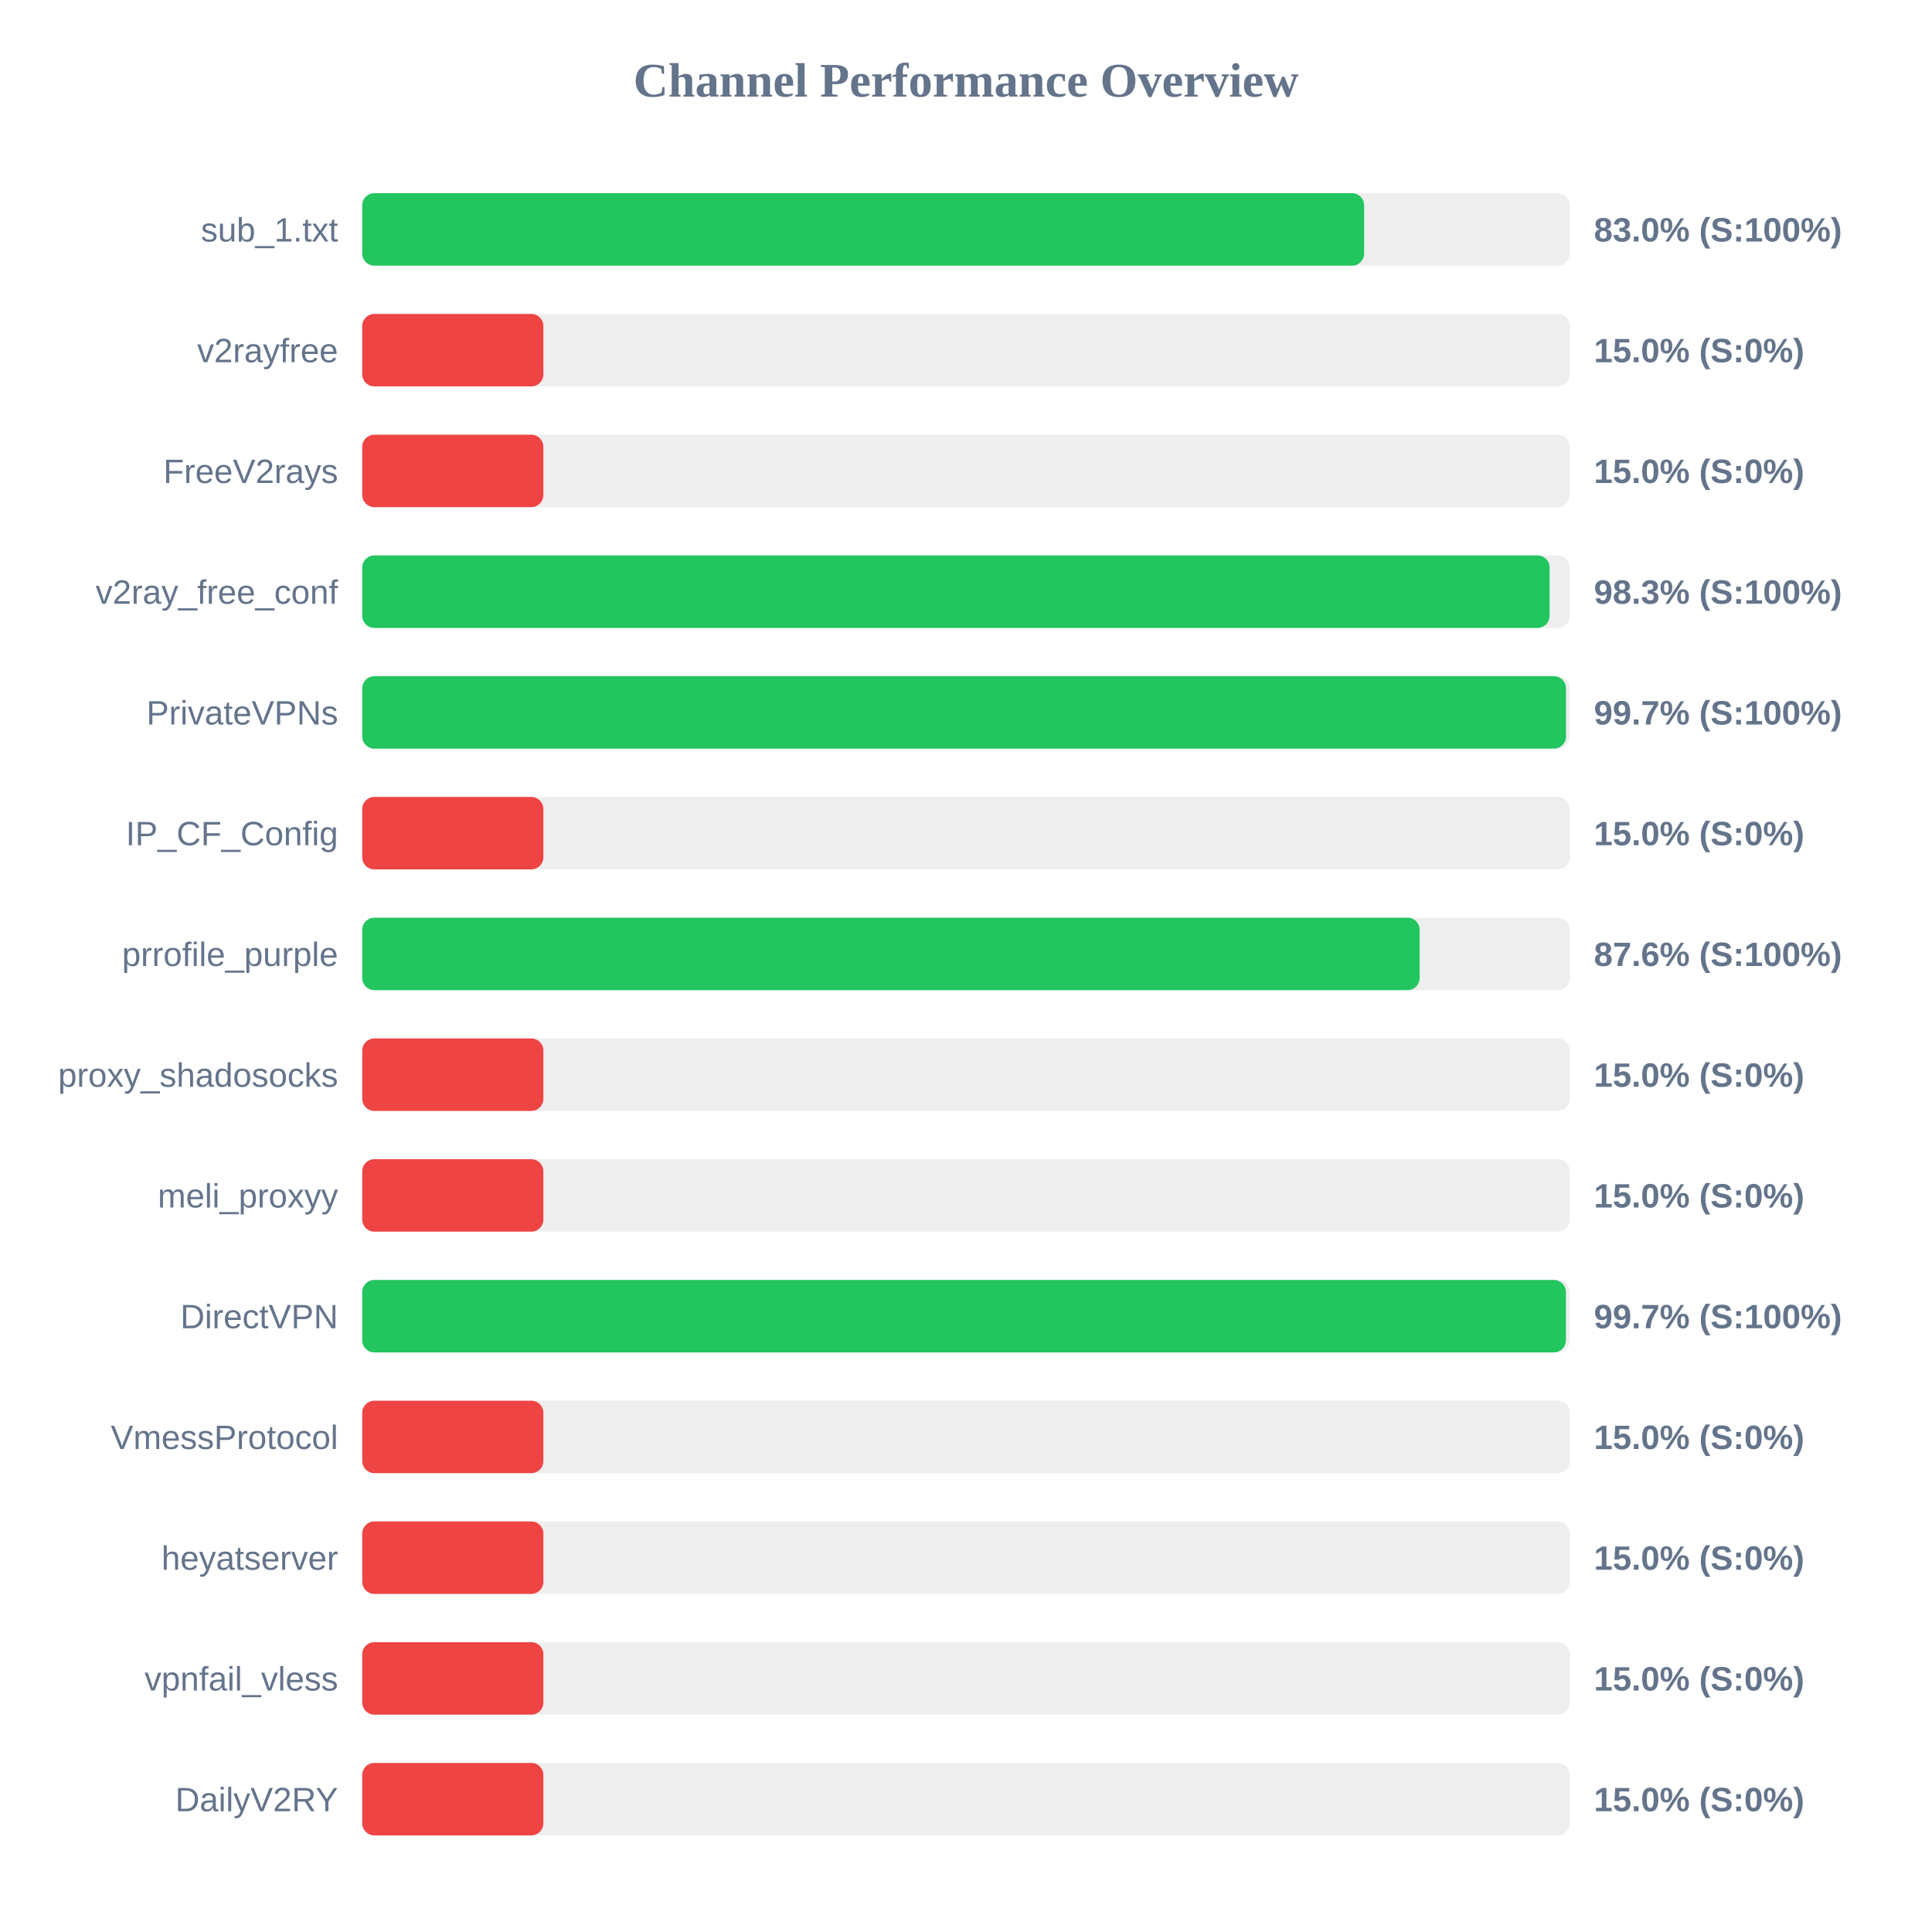
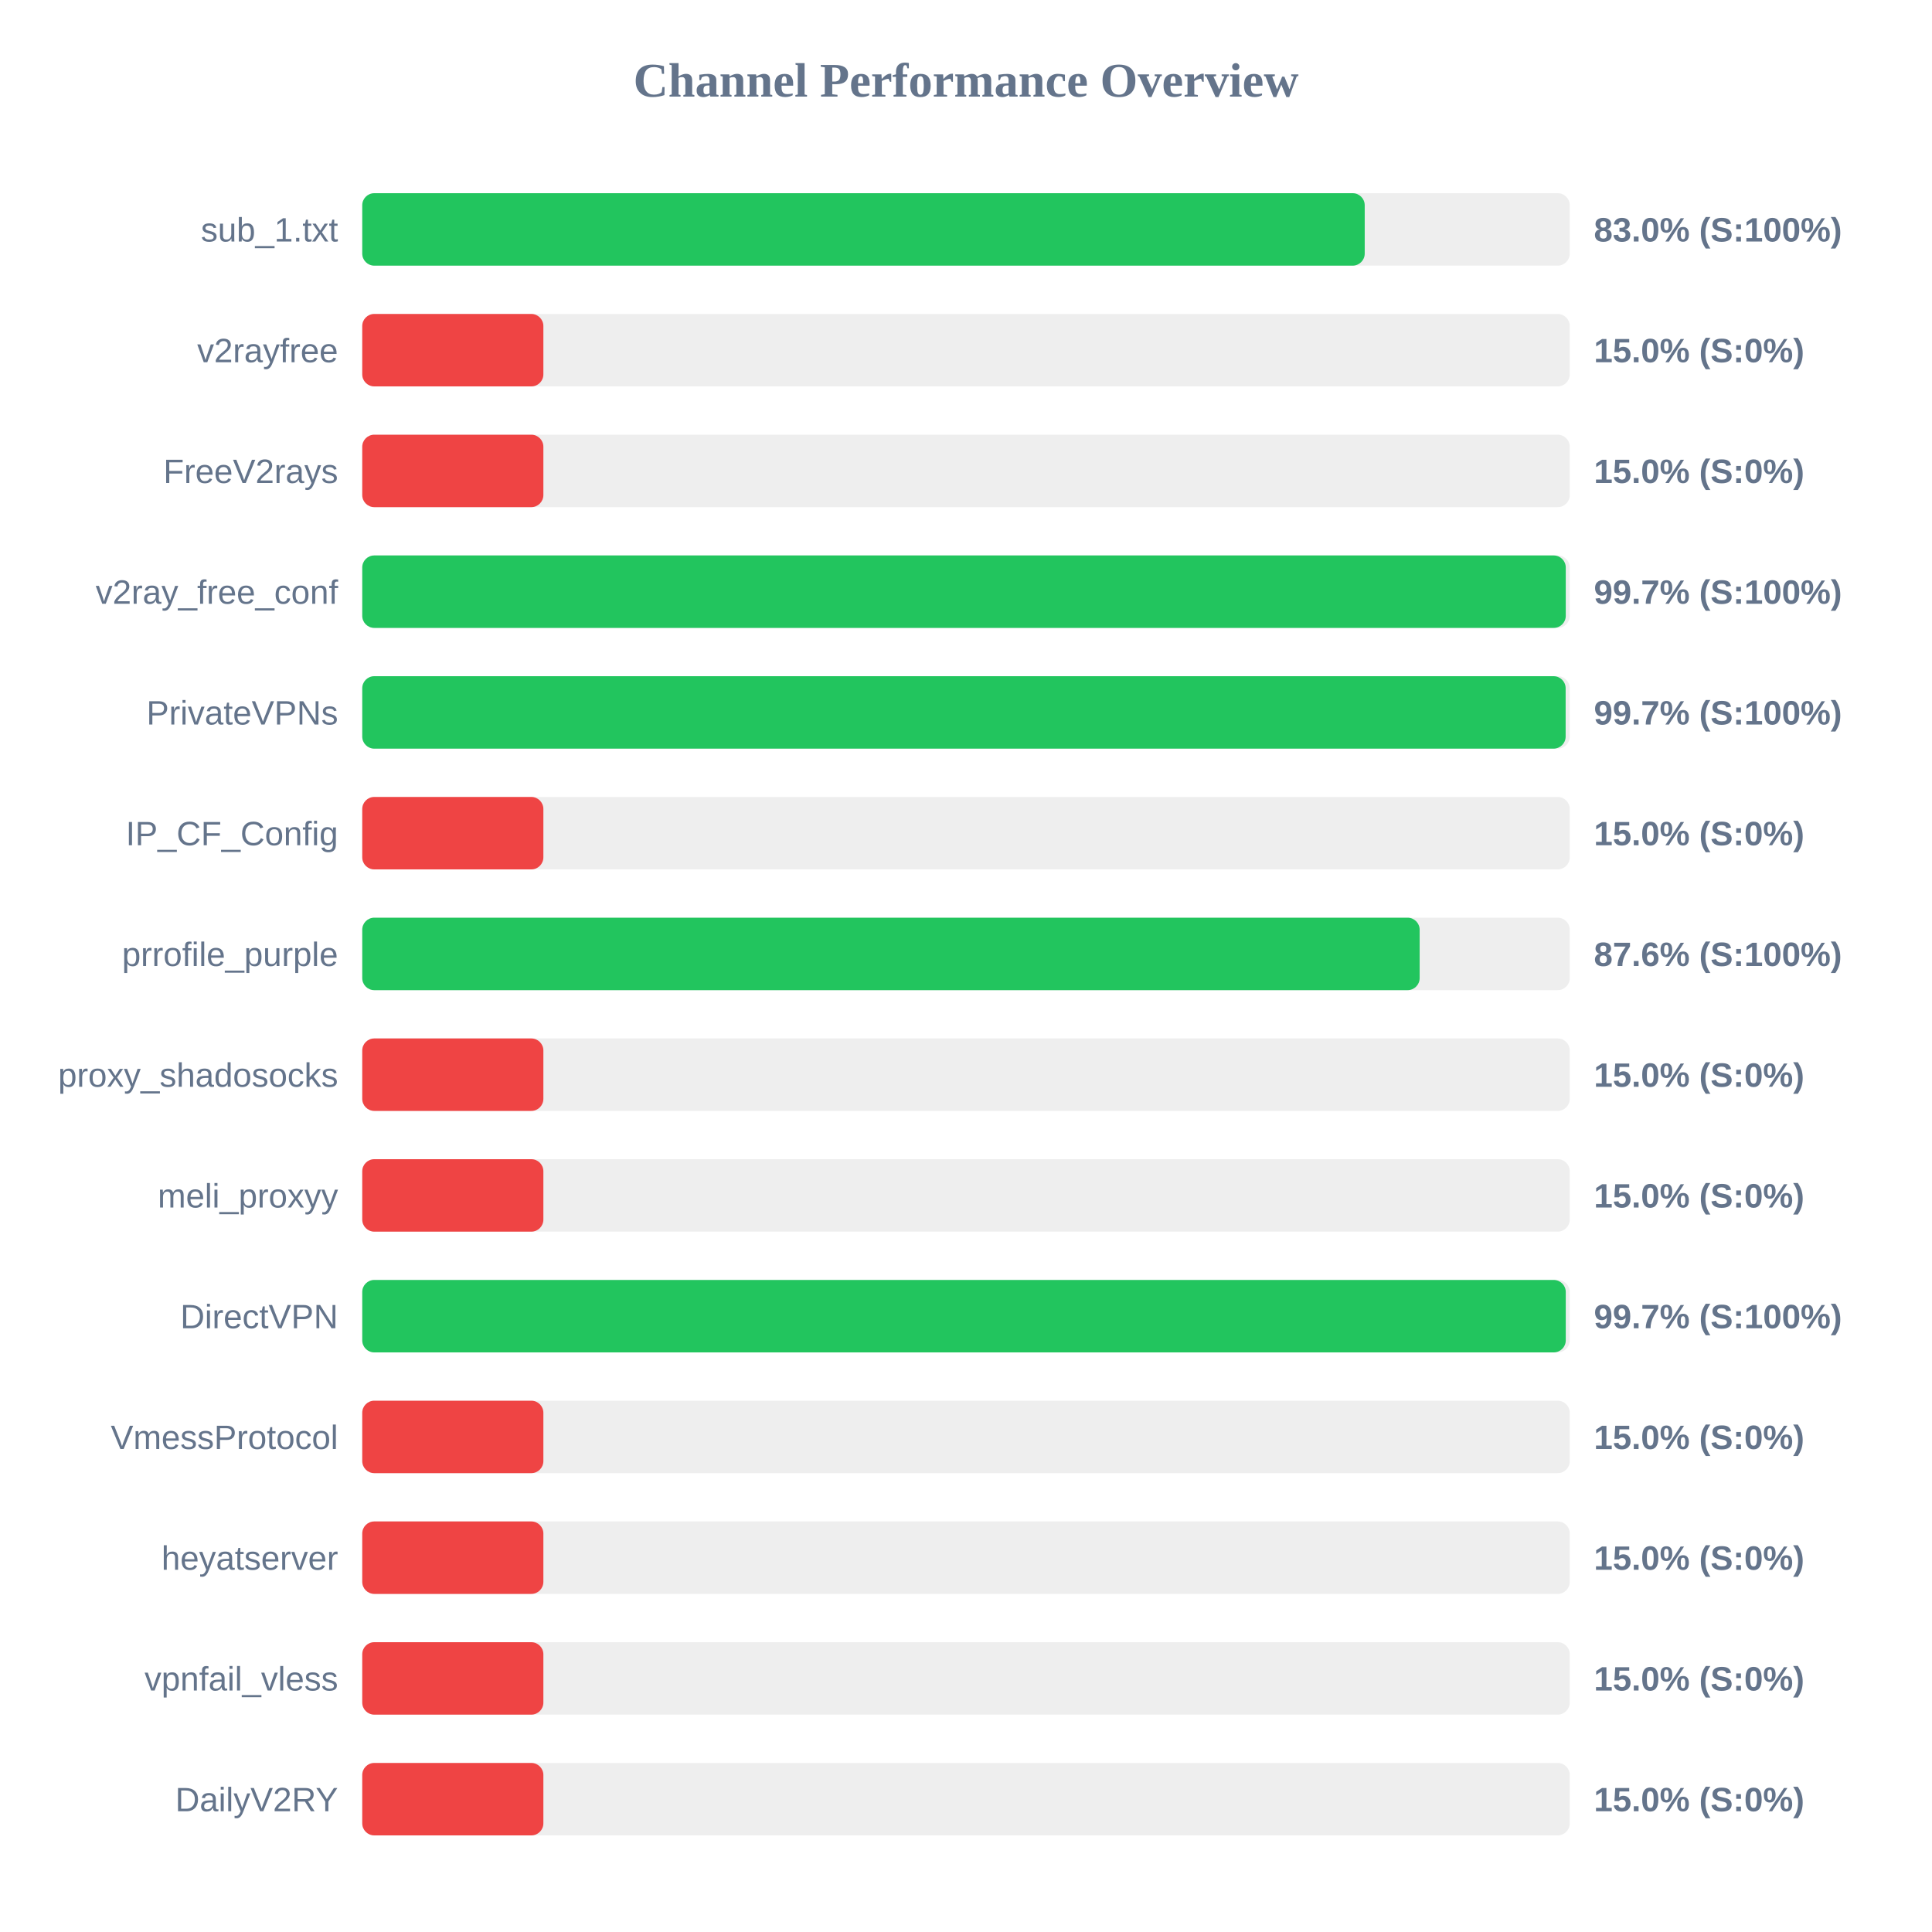
<svg xmlns="http://www.w3.org/2000/svg" width="800" height="800" version="1.1">
  <style>
        .row { font: 14px Arial; fill: #64748b; }
        .score { font: bold 14px Arial; fill: #64748b; }
    </style>
  <text x="400" y="40" text-anchor="middle" font-size="20px" font-weight="bold" fill="#64748b">Channel Performance Overview</text>
  <rect x="150" y="80" width="500" height="30" fill="#eee" rx="5" />
-   <rect x="150" y="80" width="414.85" height="30" fill="#22c55e" rx="5" />
+   <rect x="150" y="80" width="415.1" height="30" fill="#22c55e" rx="5" />
  <text x="140" y="100" text-anchor="end" class="row">sub_1.txt</text>
  <text x="660" y="100" text-anchor="start" class="score">83.0% (S:100%)</text>
  <rect x="150" y="130" width="500" height="30" fill="#eee" rx="5" />
  <rect x="150" y="130" width="75.0" height="30" fill="#ef4444" rx="5" />
  <text x="140" y="150" text-anchor="end" class="row">v2rayfree</text>
  <text x="660" y="150" text-anchor="start" class="score">15.0% (S:0%)</text>
  <rect x="150" y="180" width="500" height="30" fill="#eee" rx="5" />
  <rect x="150" y="180" width="75.0" height="30" fill="#ef4444" rx="5" />
  <text x="140" y="200" text-anchor="end" class="row">FreeV2rays</text>
  <text x="660" y="200" text-anchor="start" class="score">15.0% (S:0%)</text>
  <rect x="150" y="230" width="500" height="30" fill="#eee" rx="5" />
-   <rect x="150" y="230" width="491.65" height="30" fill="#22c55e" rx="5" />
+   <rect x="150" y="230" width="498.35" height="30" fill="#22c55e" rx="5" />
  <text x="140" y="250" text-anchor="end" class="row">v2ray_free_conf</text>
-   <text x="660" y="250" text-anchor="start" class="score">98.3% (S:100%)</text>
+   <text x="660" y="250" text-anchor="start" class="score">99.7% (S:100%)</text>
  <rect x="150" y="280" width="500" height="30" fill="#eee" rx="5" />
-   <rect x="150" y="280" width="498.45" height="30" fill="#22c55e" rx="5" />
+   <rect x="150" y="280" width="498.3" height="30" fill="#22c55e" rx="5" />
  <text x="140" y="300" text-anchor="end" class="row">PrivateVPNs</text>
  <text x="660" y="300" text-anchor="start" class="score">99.7% (S:100%)</text>
  <rect x="150" y="330" width="500" height="30" fill="#eee" rx="5" />
  <rect x="150" y="330" width="75.0" height="30" fill="#ef4444" rx="5" />
  <text x="140" y="350" text-anchor="end" class="row">IP_CF_Config</text>
  <text x="660" y="350" text-anchor="start" class="score">15.0% (S:0%)</text>
  <rect x="150" y="380" width="500" height="30" fill="#eee" rx="5" />
  <rect x="150" y="380" width="437.85" height="30" fill="#22c55e" rx="5" />
  <text x="140" y="400" text-anchor="end" class="row">prrofile_purple</text>
  <text x="660" y="400" text-anchor="start" class="score">87.6% (S:100%)</text>
  <rect x="150" y="430" width="500" height="30" fill="#eee" rx="5" />
  <rect x="150" y="430" width="75.0" height="30" fill="#ef4444" rx="5" />
  <text x="140" y="450" text-anchor="end" class="row">proxy_shadosocks</text>
  <text x="660" y="450" text-anchor="start" class="score">15.0% (S:0%)</text>
  <rect x="150" y="480" width="500" height="30" fill="#eee" rx="5" />
  <rect x="150" y="480" width="75.0" height="30" fill="#ef4444" rx="5" />
  <text x="140" y="500" text-anchor="end" class="row">meli_proxyy</text>
  <text x="660" y="500" text-anchor="start" class="score">15.0% (S:0%)</text>
  <rect x="150" y="530" width="500" height="30" fill="#eee" rx="5" />
-   <rect x="150" y="530" width="498.4" height="30" fill="#22c55e" rx="5" />
+   <rect x="150" y="530" width="498.35" height="30" fill="#22c55e" rx="5" />
  <text x="140" y="550" text-anchor="end" class="row">DirectVPN</text>
  <text x="660" y="550" text-anchor="start" class="score">99.7% (S:100%)</text>
  <rect x="150" y="580" width="500" height="30" fill="#eee" rx="5" />
  <rect x="150" y="580" width="75.0" height="30" fill="#ef4444" rx="5" />
  <text x="140" y="600" text-anchor="end" class="row">VmessProtocol</text>
  <text x="660" y="600" text-anchor="start" class="score">15.0% (S:0%)</text>
  <rect x="150" y="630" width="500" height="30" fill="#eee" rx="5" />
  <rect x="150" y="630" width="75.0" height="30" fill="#ef4444" rx="5" />
  <text x="140" y="650" text-anchor="end" class="row">heyatserver</text>
  <text x="660" y="650" text-anchor="start" class="score">15.0% (S:0%)</text>
  <rect x="150" y="680" width="500" height="30" fill="#eee" rx="5" />
  <rect x="150" y="680" width="75.0" height="30" fill="#ef4444" rx="5" />
  <text x="140" y="700" text-anchor="end" class="row">vpnfail_vless</text>
  <text x="660" y="700" text-anchor="start" class="score">15.0% (S:0%)</text>
  <rect x="150" y="730" width="500" height="30" fill="#eee" rx="5" />
  <rect x="150" y="730" width="75.0" height="30" fill="#ef4444" rx="5" />
  <text x="140" y="750" text-anchor="end" class="row">DailyV2RY</text>
  <text x="660" y="750" text-anchor="start" class="score">15.0% (S:0%)</text>
</svg>
